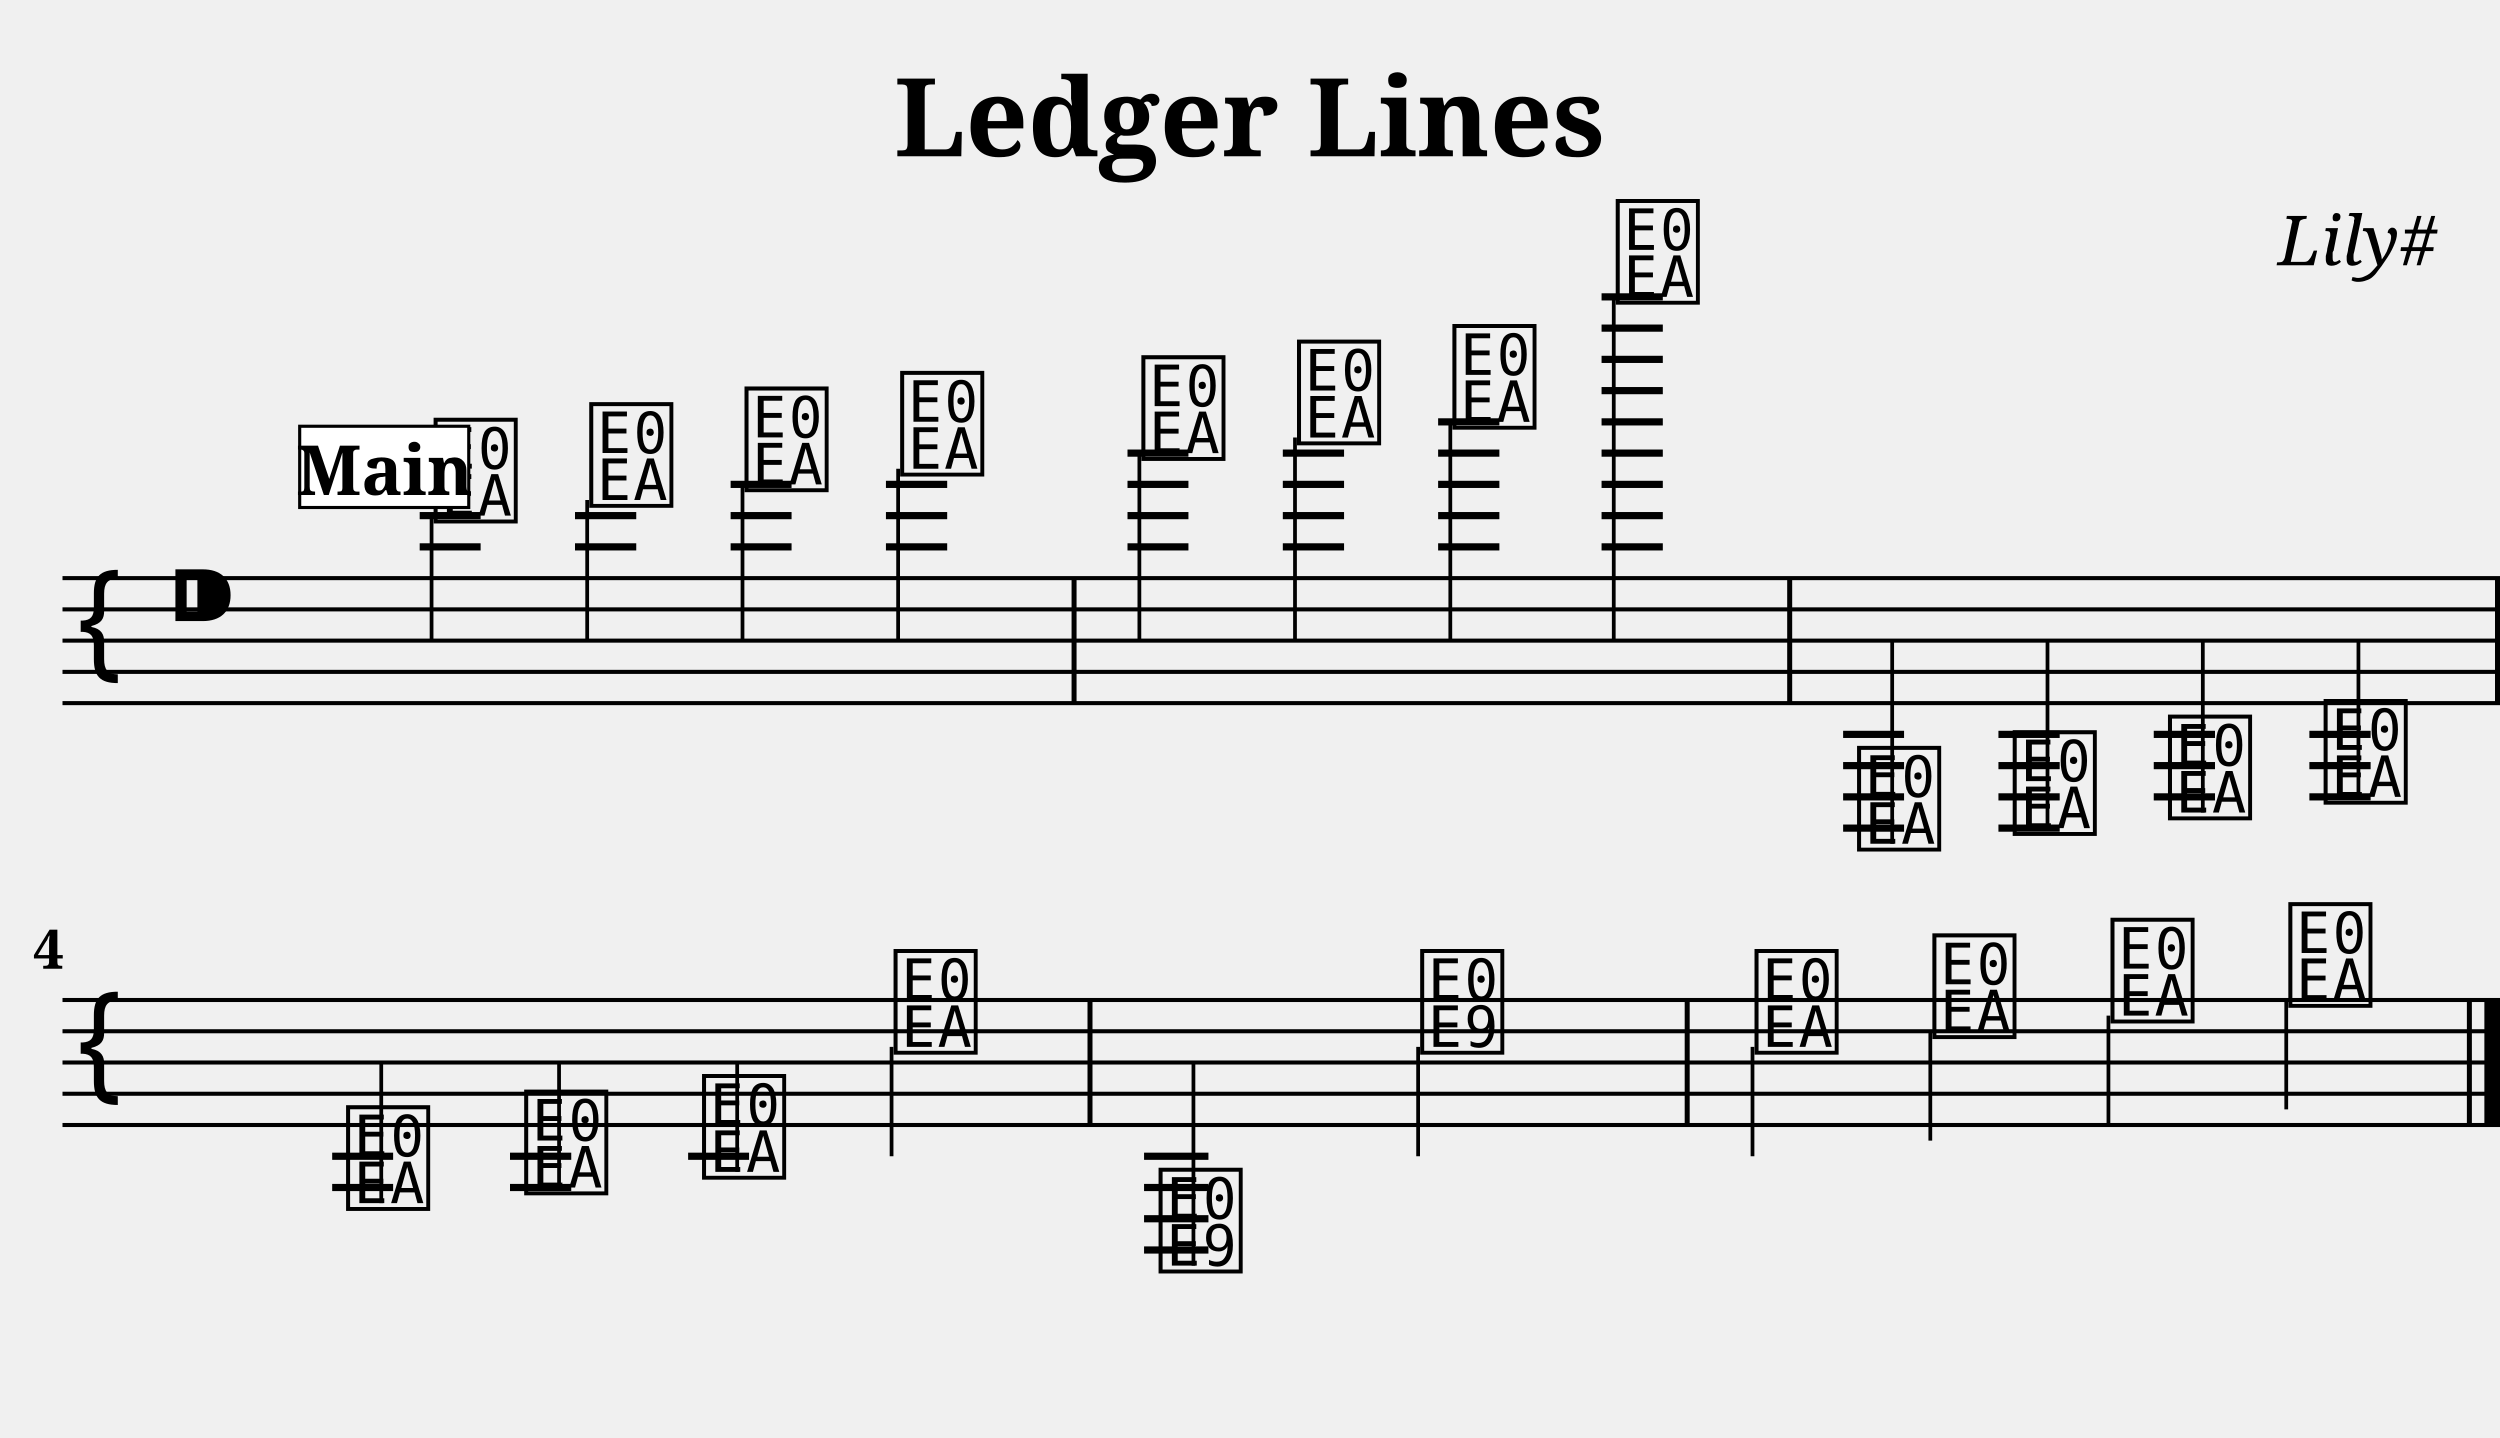
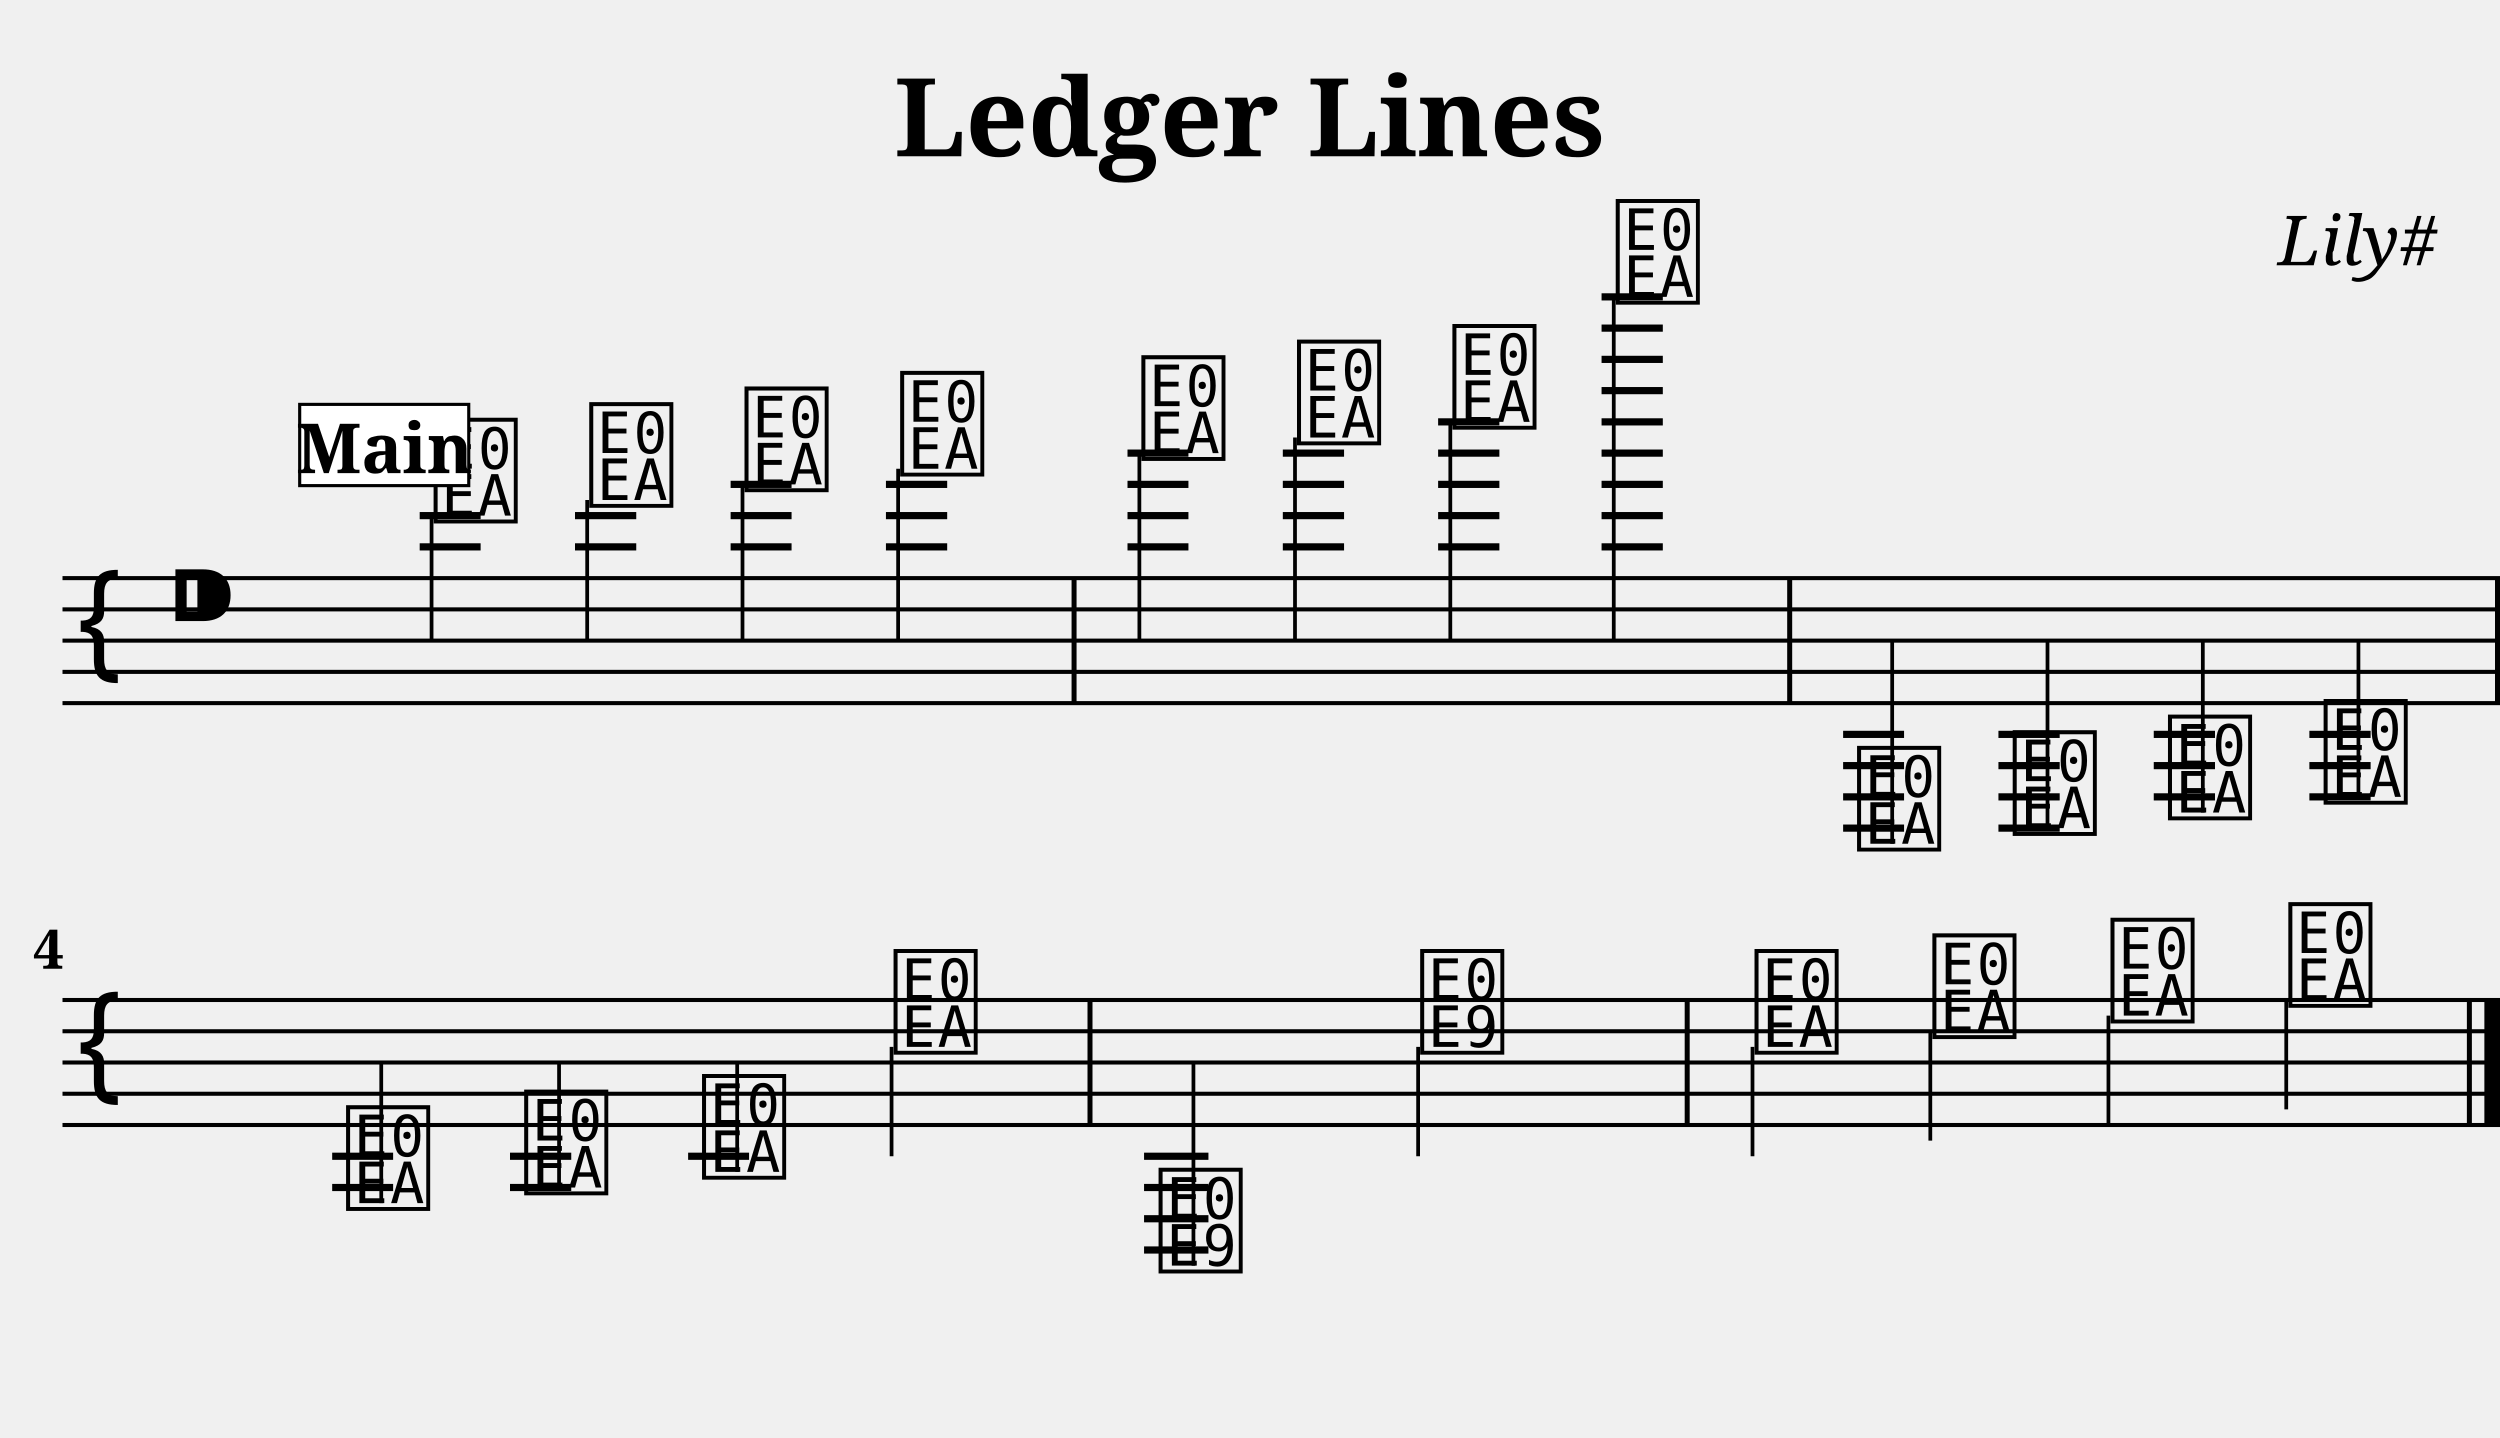
<svg xmlns="http://www.w3.org/2000/svg" width="800.0" height="460.0" viewBox="0 0 80.00 46.00">
  <style>
  @font-face { font-family: 'Emmentaler'; src: local('Emmentaler'); }
  .music { font-family: 'Emmentaler', serif; }
</style>
  <text x="40.00" y="5.00" font-size="3.49" font-family="serif" font-weight="bold" text-anchor="middle">Ledger Lines</text>
  <text x="78.00" y="8.49" font-size="2.20" font-family="serif" font-style="italic" text-anchor="end">Lily#</text>
  <g transform="translate(2.00,0.00) scale(1,1)">
    <line x1="0.00" y1="18.50" x2="78.00" y2="18.50" stroke="#000000" stroke-width="0.130" />
    <line x1="0.00" y1="19.50" x2="78.00" y2="19.50" stroke="#000000" stroke-width="0.130" />
    <line x1="0.00" y1="20.50" x2="78.00" y2="20.50" stroke="#000000" stroke-width="0.130" />
    <line x1="0.00" y1="21.50" x2="78.00" y2="21.50" stroke="#000000" stroke-width="0.130" />
    <line x1="0.00" y1="22.50" x2="78.00" y2="22.50" stroke="#000000" stroke-width="0.130" />
    <text class="music" x="0.30" y="21.50" font-size="4.00"></text>
    <text class="music" x="3.30" y="20.50" font-size="4.00"></text>
    <text class="music" x="11.75" y="16.50" font-size="4.00" data-pos="143"></text>
    <line x1="11.81" y1="16.50" x2="11.81" y2="20.50" stroke="#000000" stroke-width="0.120" />
    <text class="music" x="16.73" y="16.00" font-size="4.00" data-pos="178"></text>
    <line x1="16.79" y1="16.00" x2="16.79" y2="20.50" stroke="#000000" stroke-width="0.120" />
    <text class="music" x="21.70" y="15.50" font-size="4.00" data-pos="180"></text>
    <line x1="21.76" y1="15.50" x2="21.76" y2="20.50" stroke="#000000" stroke-width="0.120" />
    <text class="music" x="26.68" y="15.00" font-size="4.00" data-pos="182"></text>
    <line x1="26.74" y1="15.00" x2="26.74" y2="20.50" stroke="#000000" stroke-width="0.120" />
    <text class="music" x="34.40" y="14.50" font-size="4.00" data-pos="186"></text>
    <line x1="34.46" y1="14.50" x2="34.46" y2="20.50" stroke="#000000" stroke-width="0.120" />
    <text class="music" x="39.38" y="14.00" font-size="4.00" data-pos="191"></text>
    <line x1="39.44" y1="14.00" x2="39.44" y2="20.50" stroke="#000000" stroke-width="0.120" />
    <text class="music" x="44.35" y="13.50" font-size="4.00" data-pos="193"></text>
    <line x1="44.41" y1="13.50" x2="44.41" y2="20.50" stroke="#000000" stroke-width="0.120" />
    <text class="music" x="49.58" y="9.50" font-size="4.00" data-pos="195"></text>
    <line x1="49.64" y1="9.50" x2="49.64" y2="20.50" stroke="#000000" stroke-width="0.120" />
    <text class="music" x="57.30" y="27.00" font-size="4.00" data-pos="221"></text>
    <line x1="58.55" y1="27.00" x2="58.55" y2="20.50" stroke="#000000" stroke-width="0.120" />
    <text class="music" x="62.28" y="26.50" font-size="4.00" data-pos="265"></text>
    <line x1="63.52" y1="26.50" x2="63.52" y2="20.50" stroke="#000000" stroke-width="0.120" />
    <text class="music" x="67.25" y="26.00" font-size="4.00" data-pos="267"></text>
    <line x1="68.49" y1="26.00" x2="68.49" y2="20.50" stroke="#000000" stroke-width="0.120" />
    <text class="music" x="72.23" y="25.50" font-size="4.00" data-pos="269"></text>
    <line x1="73.47" y1="25.50" x2="73.47" y2="20.50" stroke="#000000" stroke-width="0.120" />
    <line x1="11.43" y1="17.50" x2="13.38" y2="17.50" stroke="#000000" stroke-width="0.230" />
    <line x1="11.43" y1="16.50" x2="13.38" y2="16.50" stroke="#000000" stroke-width="0.230" />
    <line x1="16.40" y1="17.50" x2="18.36" y2="17.50" stroke="#000000" stroke-width="0.230" />
    <line x1="16.40" y1="16.50" x2="18.36" y2="16.50" stroke="#000000" stroke-width="0.230" />
    <line x1="21.38" y1="17.50" x2="23.33" y2="17.50" stroke="#000000" stroke-width="0.230" />
    <line x1="21.38" y1="16.50" x2="23.33" y2="16.50" stroke="#000000" stroke-width="0.230" />
    <line x1="21.38" y1="15.50" x2="23.33" y2="15.50" stroke="#000000" stroke-width="0.230" />
    <line x1="26.35" y1="17.50" x2="28.31" y2="17.50" stroke="#000000" stroke-width="0.230" />
    <line x1="26.35" y1="16.50" x2="28.31" y2="16.50" stroke="#000000" stroke-width="0.230" />
    <line x1="26.35" y1="15.50" x2="28.31" y2="15.50" stroke="#000000" stroke-width="0.230" />
    <line x1="34.08" y1="17.50" x2="36.03" y2="17.50" stroke="#000000" stroke-width="0.230" />
    <line x1="34.08" y1="16.50" x2="36.03" y2="16.50" stroke="#000000" stroke-width="0.230" />
    <line x1="34.08" y1="15.50" x2="36.03" y2="15.50" stroke="#000000" stroke-width="0.230" />
    <line x1="34.08" y1="14.50" x2="36.03" y2="14.50" stroke="#000000" stroke-width="0.230" />
    <line x1="39.05" y1="17.50" x2="41.01" y2="17.50" stroke="#000000" stroke-width="0.230" />
    <line x1="39.05" y1="16.50" x2="41.01" y2="16.50" stroke="#000000" stroke-width="0.230" />
    <line x1="39.05" y1="15.50" x2="41.01" y2="15.50" stroke="#000000" stroke-width="0.230" />
    <line x1="39.05" y1="14.50" x2="41.01" y2="14.50" stroke="#000000" stroke-width="0.230" />
    <line x1="44.02" y1="17.50" x2="45.98" y2="17.50" stroke="#000000" stroke-width="0.230" />
    <line x1="44.02" y1="16.50" x2="45.98" y2="16.50" stroke="#000000" stroke-width="0.230" />
    <line x1="44.02" y1="15.50" x2="45.98" y2="15.50" stroke="#000000" stroke-width="0.230" />
    <line x1="44.02" y1="14.50" x2="45.98" y2="14.50" stroke="#000000" stroke-width="0.230" />
    <line x1="44.02" y1="13.50" x2="45.98" y2="13.50" stroke="#000000" stroke-width="0.230" />
    <line x1="49.25" y1="17.50" x2="51.21" y2="17.50" stroke="#000000" stroke-width="0.230" />
    <line x1="49.25" y1="16.50" x2="51.21" y2="16.50" stroke="#000000" stroke-width="0.230" />
    <line x1="49.25" y1="15.50" x2="51.21" y2="15.50" stroke="#000000" stroke-width="0.230" />
    <line x1="49.25" y1="14.50" x2="51.21" y2="14.50" stroke="#000000" stroke-width="0.230" />
    <line x1="49.25" y1="13.50" x2="51.21" y2="13.50" stroke="#000000" stroke-width="0.230" />
    <line x1="49.25" y1="12.50" x2="51.21" y2="12.50" stroke="#000000" stroke-width="0.230" />
    <line x1="49.25" y1="11.50" x2="51.21" y2="11.50" stroke="#000000" stroke-width="0.230" />
    <line x1="49.25" y1="10.50" x2="51.21" y2="10.50" stroke="#000000" stroke-width="0.230" />
    <line x1="49.25" y1="9.50" x2="51.21" y2="9.50" stroke="#000000" stroke-width="0.230" />
    <line x1="56.98" y1="23.50" x2="58.93" y2="23.50" stroke="#000000" stroke-width="0.230" />
    <line x1="56.98" y1="24.50" x2="58.93" y2="24.50" stroke="#000000" stroke-width="0.230" />
    <line x1="56.98" y1="25.50" x2="58.93" y2="25.50" stroke="#000000" stroke-width="0.230" />
    <line x1="56.98" y1="26.50" x2="58.93" y2="26.50" stroke="#000000" stroke-width="0.230" />
    <line x1="61.95" y1="23.50" x2="63.91" y2="23.50" stroke="#000000" stroke-width="0.230" />
    <line x1="61.95" y1="24.50" x2="63.91" y2="24.50" stroke="#000000" stroke-width="0.230" />
    <line x1="61.95" y1="25.50" x2="63.91" y2="25.50" stroke="#000000" stroke-width="0.230" />
    <line x1="61.95" y1="26.50" x2="63.91" y2="26.50" stroke="#000000" stroke-width="0.230" />
    <line x1="66.92" y1="23.50" x2="68.88" y2="23.50" stroke="#000000" stroke-width="0.230" />
    <line x1="66.92" y1="24.50" x2="68.88" y2="24.50" stroke="#000000" stroke-width="0.230" />
    <line x1="66.92" y1="25.50" x2="68.88" y2="25.50" stroke="#000000" stroke-width="0.230" />
    <line x1="71.90" y1="23.50" x2="73.86" y2="23.50" stroke="#000000" stroke-width="0.230" />
    <line x1="71.90" y1="24.50" x2="73.86" y2="24.50" stroke="#000000" stroke-width="0.230" />
    <line x1="71.90" y1="25.50" x2="73.86" y2="25.50" stroke="#000000" stroke-width="0.230" />
    <rect x="32.29" y="18.50" width="0.16" height="4.00" fill="#000000" />
    <rect x="55.19" y="18.50" width="0.16" height="4.00" fill="#000000" />
    <rect x="77.84" y="18.50" width="0.16" height="4.00" fill="#000000" />
    <line x1="0.00" y1="32.00" x2="78.00" y2="32.00" stroke="#000000" stroke-width="0.130" />
    <line x1="0.00" y1="33.00" x2="78.00" y2="33.00" stroke="#000000" stroke-width="0.130" />
    <line x1="0.00" y1="34.00" x2="78.00" y2="34.00" stroke="#000000" stroke-width="0.130" />
    <line x1="0.00" y1="35.00" x2="78.00" y2="35.00" stroke="#000000" stroke-width="0.130" />
    <line x1="0.00" y1="36.00" x2="78.00" y2="36.00" stroke="#000000" stroke-width="0.130" />
    <text class="music" x="0.30" y="35.00" font-size="4.00"></text>
    <text class="music" x="8.95" y="38.50" font-size="4.00" data-pos="273"></text>
    <line x1="10.20" y1="38.50" x2="10.20" y2="34.00" stroke="#000000" stroke-width="0.120" />
    <text class="music" x="14.65" y="38.00" font-size="4.00" data-pos="278"></text>
    <line x1="15.89" y1="38.00" x2="15.89" y2="34.00" stroke="#000000" stroke-width="0.120" />
    <text class="music" x="20.34" y="37.50" font-size="4.00" data-pos="280"></text>
    <line x1="21.59" y1="37.50" x2="21.59" y2="34.00" stroke="#000000" stroke-width="0.120" />
    <text class="music" x="26.47" y="33.50" font-size="4.00" data-pos="282"></text>
    <line x1="26.53" y1="33.50" x2="26.53" y2="37.00" stroke="#000000" stroke-width="0.120" />
    <text class="music" x="34.95" y="40.50" font-size="4.00" data-pos="307"></text>
    <line x1="36.19" y1="40.50" x2="36.19" y2="34.00" stroke="#000000" stroke-width="0.120" />
    <text class="music" x="43.32" y="33.50" font-size="4.00" data-pos="337"></text>
    <line x1="43.38" y1="33.50" x2="43.38" y2="37.00" stroke="#000000" stroke-width="0.120" />
    <text class="music" x="54.02" y="33.50" font-size="4.00" data-pos="344"></text>
    <line x1="54.08" y1="33.50" x2="54.08" y2="37.00" stroke="#000000" stroke-width="0.120" />
    <text class="music" x="59.71" y="33.00" font-size="4.00" data-pos="349"></text>
    <line x1="59.77" y1="33.00" x2="59.77" y2="36.50" stroke="#000000" stroke-width="0.120" />
    <text class="music" x="65.41" y="32.50" font-size="4.00" data-pos="351"></text>
    <line x1="65.47" y1="32.50" x2="65.47" y2="36.00" stroke="#000000" stroke-width="0.120" />
    <text class="music" x="71.10" y="32.00" font-size="4.00" data-pos="353"></text>
    <line x1="71.16" y1="32.00" x2="71.16" y2="35.50" stroke="#000000" stroke-width="0.120" />
    <line x1="8.63" y1="37.00" x2="10.58" y2="37.00" stroke="#000000" stroke-width="0.230" />
    <line x1="8.63" y1="38.00" x2="10.58" y2="38.00" stroke="#000000" stroke-width="0.230" />
    <line x1="14.32" y1="37.00" x2="16.28" y2="37.00" stroke="#000000" stroke-width="0.230" />
    <line x1="14.32" y1="38.00" x2="16.28" y2="38.00" stroke="#000000" stroke-width="0.230" />
    <line x1="20.02" y1="37.00" x2="21.97" y2="37.00" stroke="#000000" stroke-width="0.230" />
    <line x1="34.61" y1="37.00" x2="36.67" y2="37.00" stroke="#000000" stroke-width="0.230" />
    <line x1="34.61" y1="38.00" x2="36.67" y2="38.00" stroke="#000000" stroke-width="0.230" />
    <line x1="34.61" y1="39.00" x2="36.67" y2="39.00" stroke="#000000" stroke-width="0.230" />
    <line x1="34.61" y1="40.00" x2="36.67" y2="40.00" stroke="#000000" stroke-width="0.230" />
    <rect x="32.80" y="32.00" width="0.16" height="4.00" fill="#000000" />
    <rect x="51.91" y="32.00" width="0.16" height="4.00" fill="#000000" />
    <rect x="76.94" y="32.00" width="0.16" height="4.00" fill="#000000" />
    <rect x="77.50" y="32.00" width="0.50" height="4.00" fill="#000000" />
    <text x="0.05" y="31.00" font-size="1.75" font-family="serif" font-weight="bold" text-anchor="end" fill="#000000">4</text>
-     <rect x="7.59" y="13.64" width="5.41" height="2.60" fill="#FFFFFF" stroke="#000000" stroke-width="0.100" data-pos="0" />
-     <text x="10.30" y="15.84" font-size="2.20" font-family="serif" font-weight="bold" text-anchor="middle" fill="#000000" data-pos="0">Main</text>
+     <rect x="7.59" y="12.94" width="5.41" height="2.60" fill="#FFFFFF" stroke="#000000" stroke-width="0.100" data-pos="0" />
+     <text x="10.30" y="15.14" font-size="2.20" font-family="serif" font-weight="bold" text-anchor="middle" fill="#000000" data-pos="0">Main</text>
  </g>
</svg>
